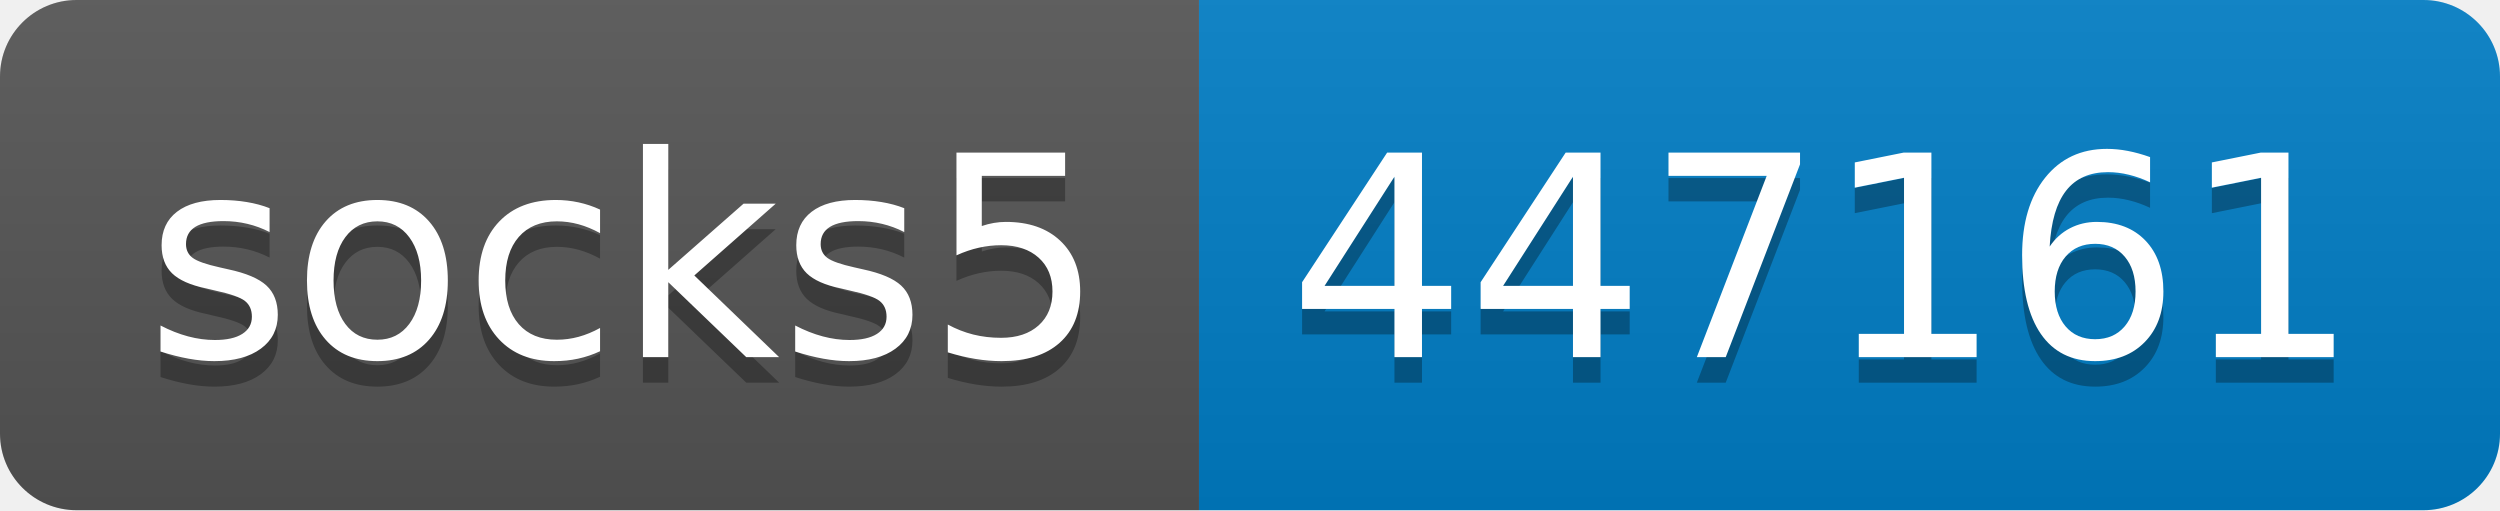
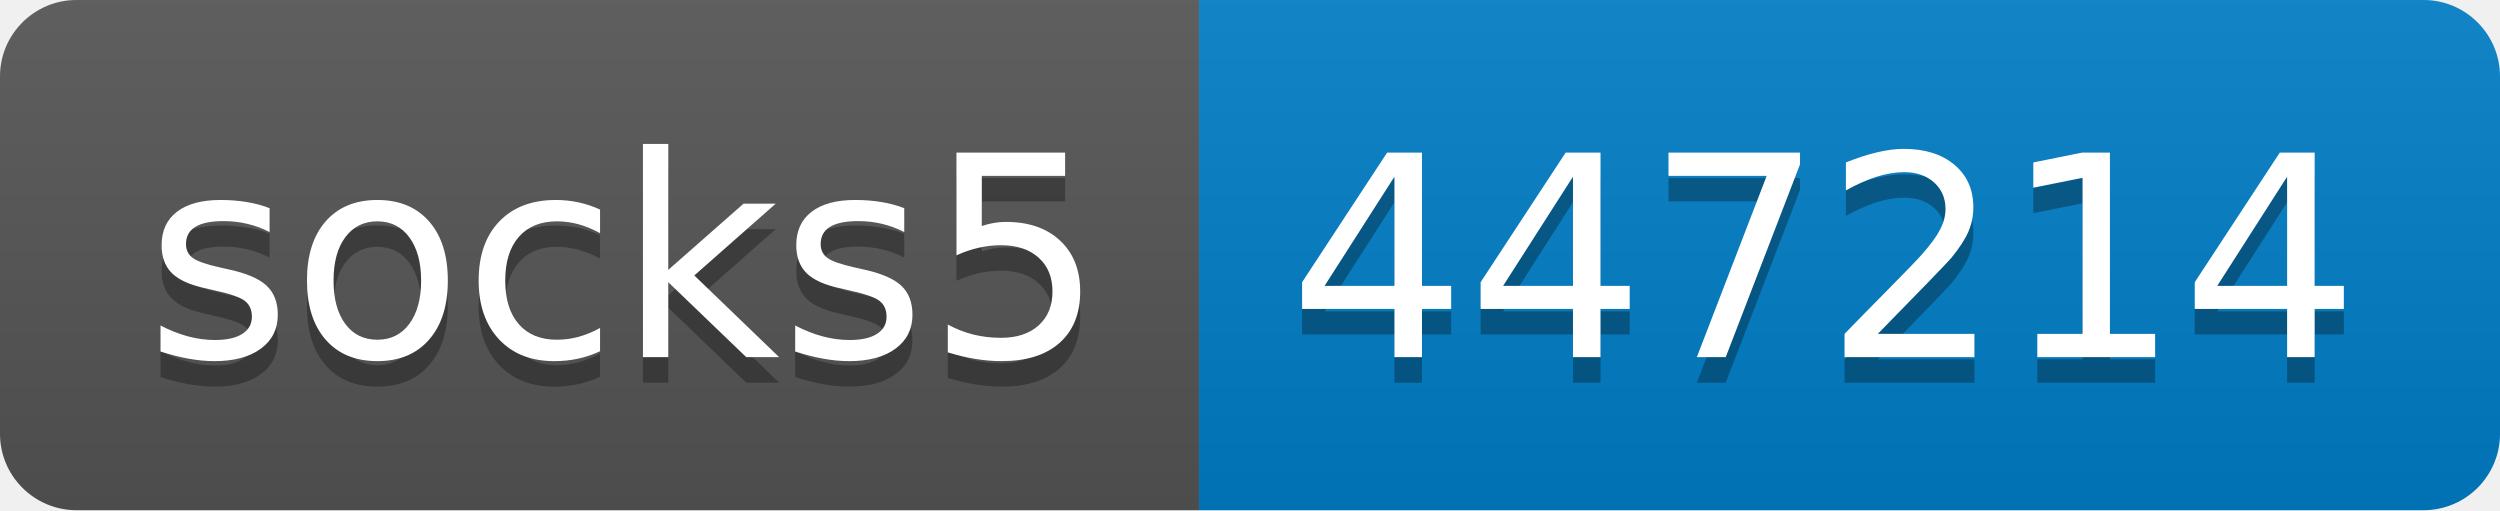
- <svg xmlns="http://www.w3.org/2000/svg" width="98" height="20" role="img" aria-label="socks5: 447161">
+ <svg xmlns="http://www.w3.org/2000/svg" width="98" height="20" role="img" aria-label="socks5: 447214">
  <linearGradient id="s" x2="0" y2="100%">
    <stop offset="0" stop-color="#bbb" stop-opacity=".1" />
    <stop offset="1" stop-opacity=".1" />
  </linearGradient>
  <clipPath id="r">
    <rect width="98" height="20" rx="3" fill="#fff" />
  </clipPath>
  <g clip-path="url(#r)">
    <rect width="47" height="20" fill="#555" />
    <rect x="47" width="51" height="20" fill="#007ec6" />
    <rect width="98" height="20" fill="url(#s)" />
  </g>
  <g fill="#fff" text-anchor="middle" font-family="Verdana,Geneva,DejaVu Sans,sans-serif" text-rendering="geometricPrecision" font-size="110">
    <text aria-hidden="true" x="245" y="150" fill="#010101" fill-opacity=".3" transform="scale(.1)" textLength="370">socks5</text>
    <text x="245" y="140" transform="scale(.1)" fill="#fff" textLength="370">socks5</text>
-     <text aria-hidden="true" x="715" y="150" fill="#010101" fill-opacity=".3" transform="scale(.1)" textLength="410">447161</text>
-     <text x="715" y="140" transform="scale(.1)" fill="#fff" textLength="410">447161</text>
+     <text aria-hidden="true" x="715" y="150" fill="#010101" fill-opacity=".3" transform="scale(.1)" textLength="410">447214</text>
+     <text x="715" y="140" transform="scale(.1)" fill="#fff" textLength="410">447214</text>
  </g>
</svg>
